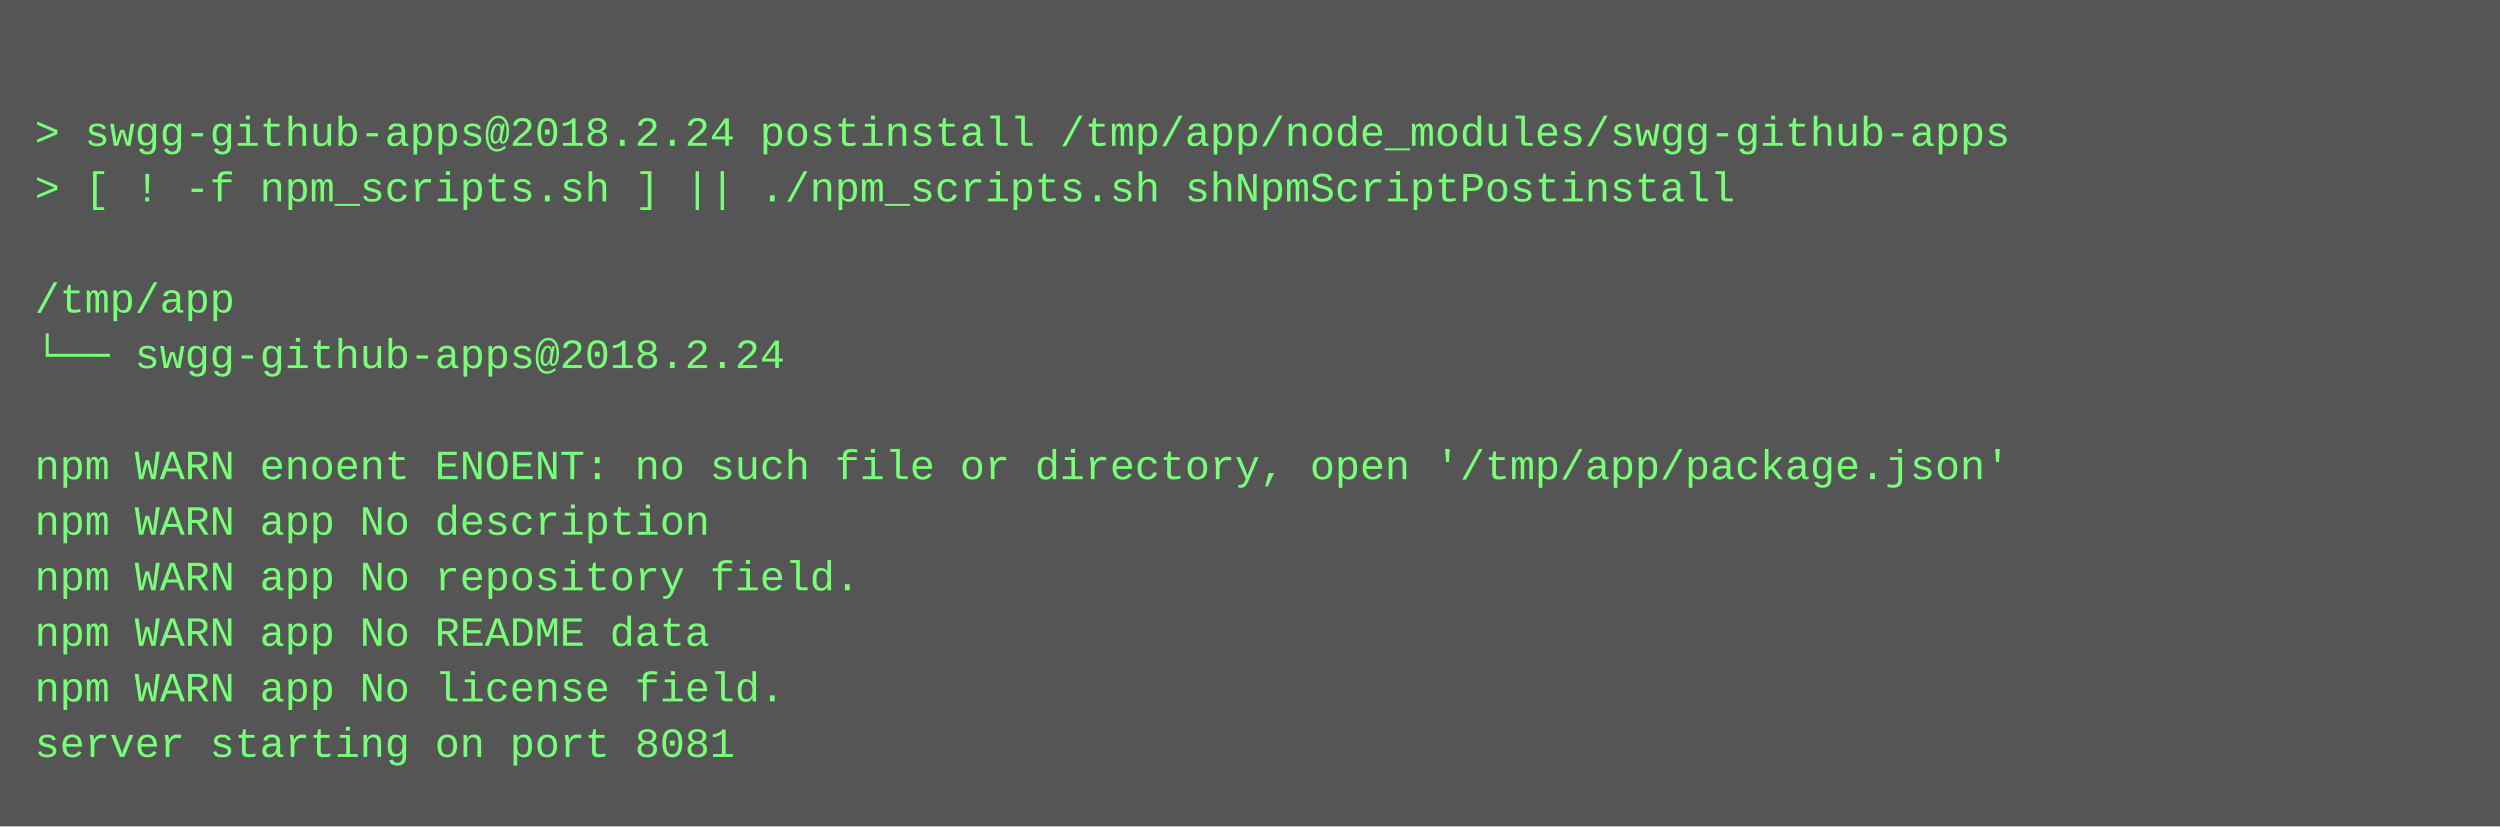
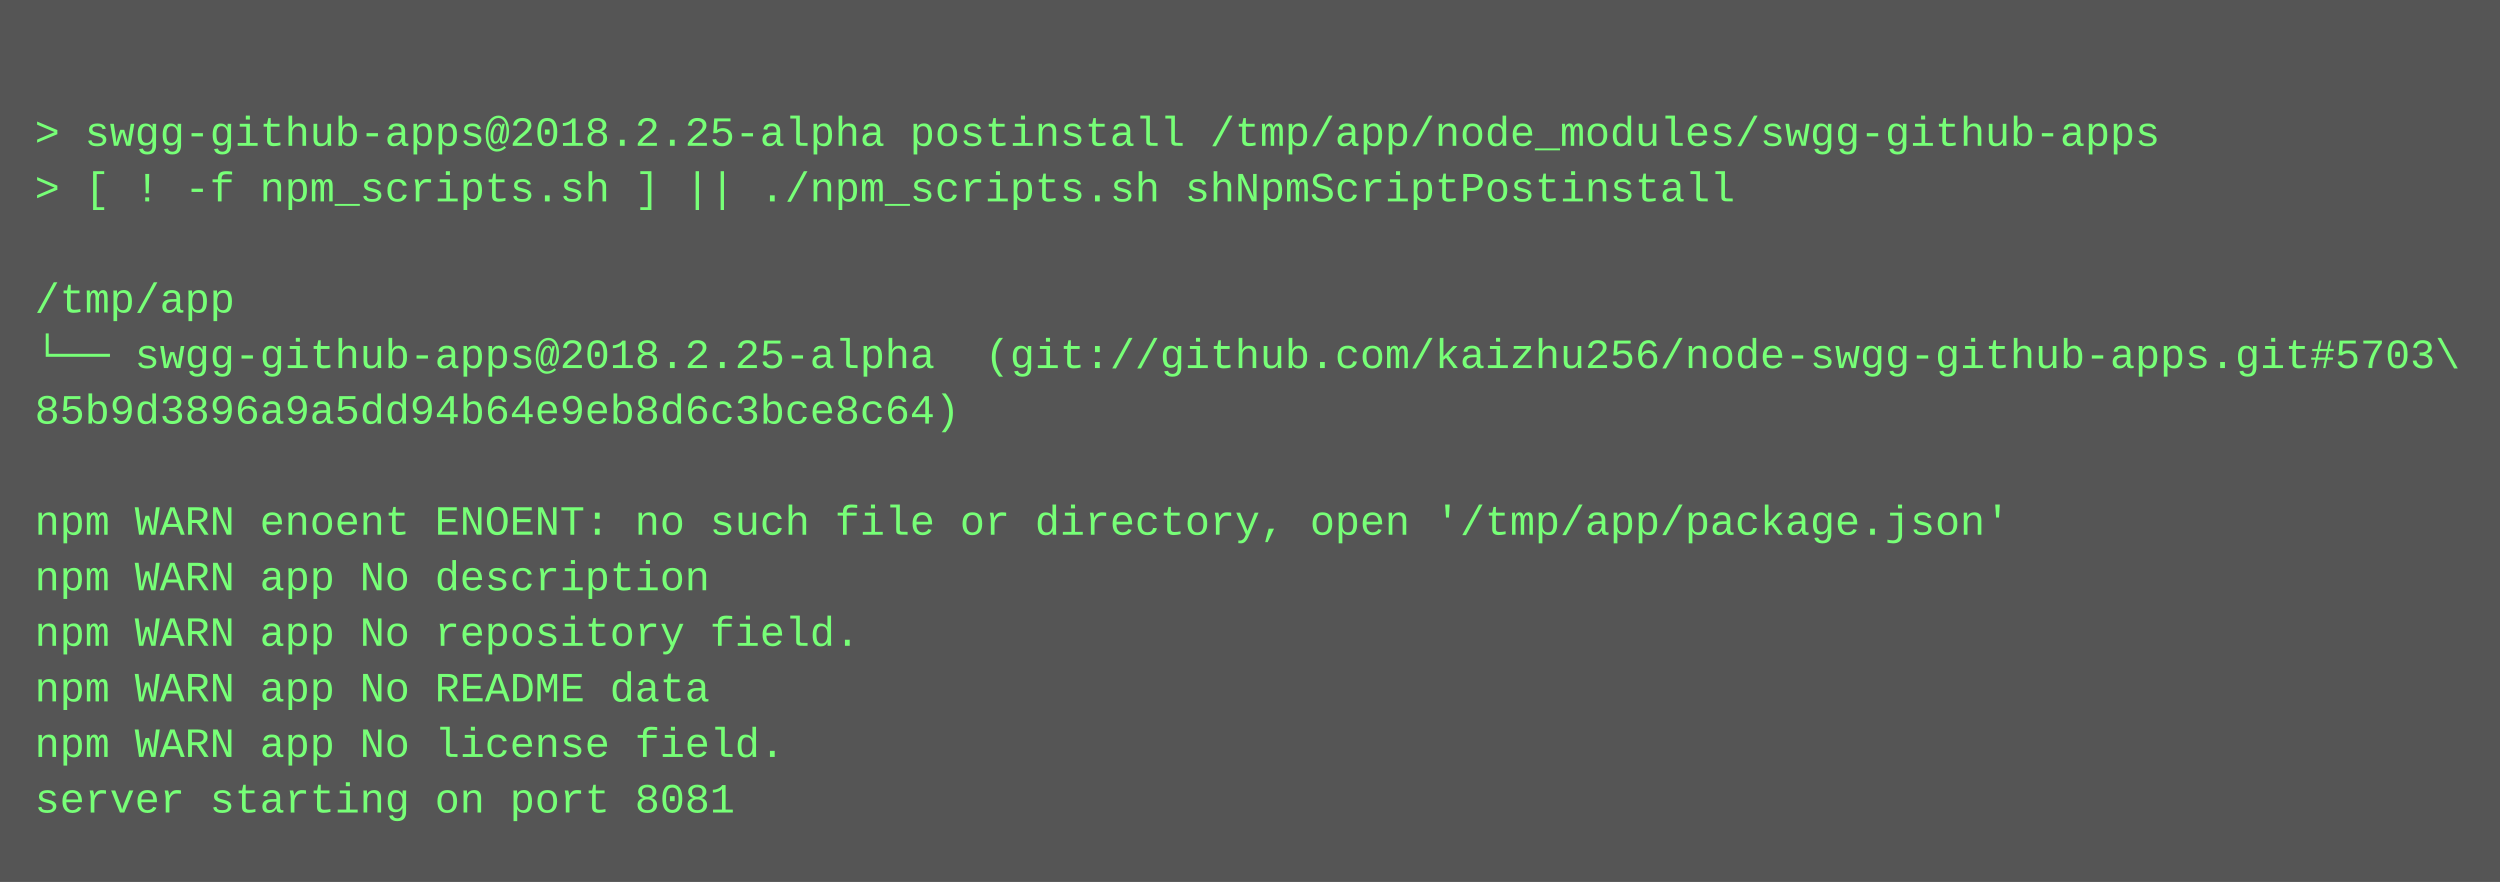
- <svg xmlns="http://www.w3.org/2000/svg" height="238" width="720">
-   <rect height="238" fill="#555" width="720" />
+ <svg xmlns="http://www.w3.org/2000/svg" height="254" width="720">
+   <rect height="254" fill="#555" width="720" />
  <text fill="#7f7" font-family="Courier New" font-size="12" xml:space="preserve">
    <tspan x="10" y="26" />
-     <tspan x="10" y="42">&gt; swgg-github-apps@2018.2.24 postinstall /tmp/app/node_modules/swgg-github-apps</tspan>
+     <tspan x="10" y="42">&gt; swgg-github-apps@2018.2.25-alpha postinstall /tmp/app/node_modules/swgg-github-apps</tspan>
    <tspan x="10" y="58">&gt; [ ! -f npm_scripts.sh ] || ./npm_scripts.sh shNpmScriptPostinstall</tspan>
    <tspan x="10" y="74" />
    <tspan x="10" y="90">/tmp/app</tspan>
-     <tspan x="10" y="106">└── swgg-github-apps@2018.2.24 </tspan>
-     <tspan x="10" y="122" />
-     <tspan x="10" y="138">npm WARN enoent ENOENT: no such file or directory, open '/tmp/app/package.json'</tspan>
-     <tspan x="10" y="154">npm WARN app No description</tspan>
-     <tspan x="10" y="170">npm WARN app No repository field.</tspan>
-     <tspan x="10" y="186">npm WARN app No README data</tspan>
-     <tspan x="10" y="202">npm WARN app No license field.</tspan>
-     <tspan x="10" y="218">server starting on port 8081</tspan>
+     <tspan x="10" y="106">└── swgg-github-apps@2018.2.25-alpha  (git://github.com/kaizhu256/node-swgg-github-apps.git#5703\</tspan>
+     <tspan x="10" y="122">85b9d3896a9a5dd94b64e9eb8d6c3bce8c64)</tspan>
+     <tspan x="10" y="138" />
+     <tspan x="10" y="154">npm WARN enoent ENOENT: no such file or directory, open '/tmp/app/package.json'</tspan>
+     <tspan x="10" y="170">npm WARN app No description</tspan>
+     <tspan x="10" y="186">npm WARN app No repository field.</tspan>
+     <tspan x="10" y="202">npm WARN app No README data</tspan>
+     <tspan x="10" y="218">npm WARN app No license field.</tspan>
+     <tspan x="10" y="234">server starting on port 8081</tspan>
  </text>
</svg>
